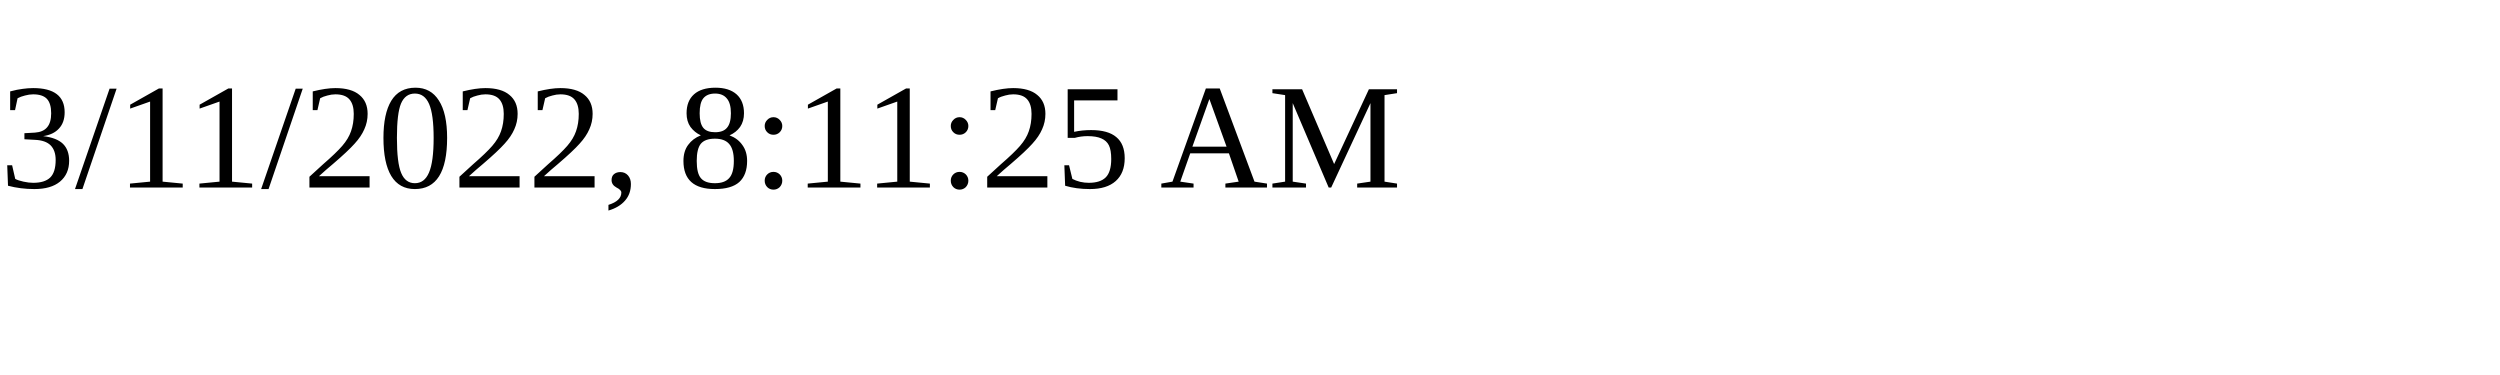
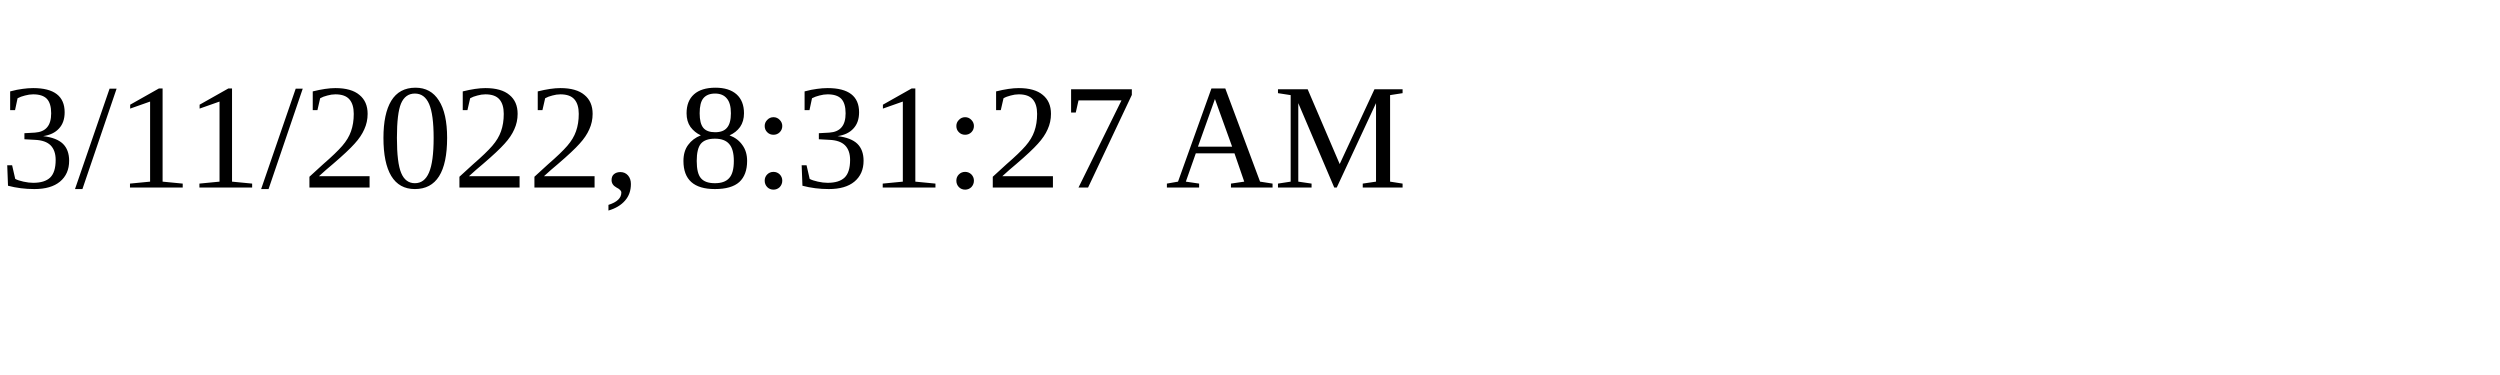
<svg xmlns="http://www.w3.org/2000/svg" height="30" width="200">
-   <text x="0" y="15">3/11/2022, 8:11:25 AM</text>
+   <text x="0" y="15">3/11/2022, 8:31:27 AM</text>
</svg>
